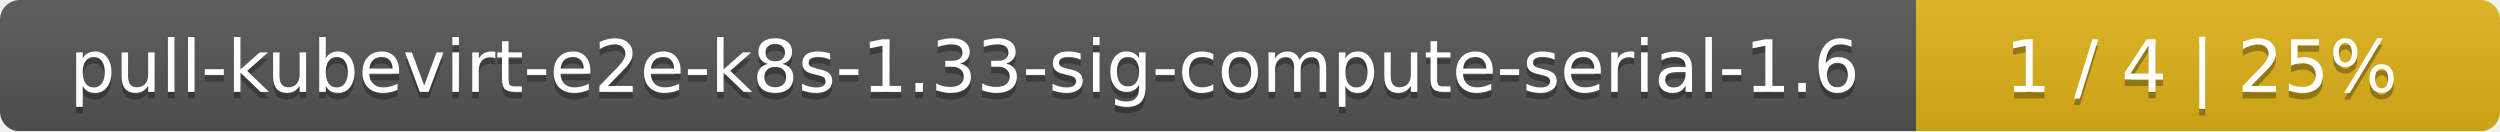
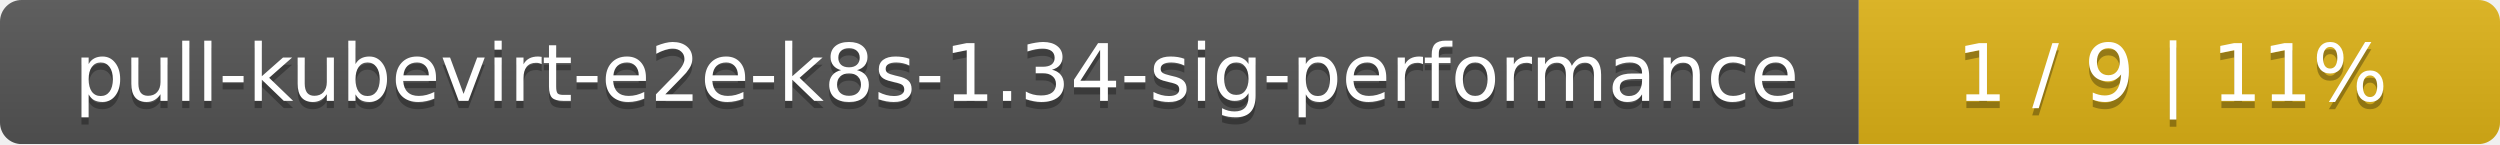
- <svg xmlns="http://www.w3.org/2000/svg" width="381" height="20">
+ <svg xmlns="http://www.w3.org/2000/svg" width="347" height="20">
  <linearGradient id="smooth" x2="0" y2="100%">
    <stop offset="0" stop-color="#bbb" stop-opacity=".1" />
    <stop offset="1" stop-opacity=".1" />
  </linearGradient>
  <mask id="round">
-     <rect width="381" height="20" rx="3" fill="#fff" />
+     <rect width="347" height="20" rx="3" fill="#fff" />
  </mask>
  <g mask="url(#round)">
-     <rect width="292" height="20" fill="#555" />
-     <rect x="292" width="89" height="20" fill="#dfb317" />
-     <rect width="381" height="20" fill="url(#smooth)" />
+     <rect width="258" height="20" fill="#555" />
+     <rect x="258" width="89" height="20" fill="#dfb317" />
+     <rect width="347" height="20" fill="url(#smooth)" />
  </g>
  <g fill="#fff" text-anchor="middle" font-family="DejaVu Sans,Verdana,Geneva,sans-serif" font-size="11">
-     <text x="147" y="15" fill="#010101" fill-opacity=".3">pull-kubevirt-e2e-k8s-1.33-sig-compute-serial-1.6</text>
-     <text x="147" y="14">pull-kubevirt-e2e-k8s-1.33-sig-compute-serial-1.6</text>
-     <text x="335.5" y="15" fill="#010101" fill-opacity=".3">1 / 4    |    25%</text>
-     <text x="335.5" y="14">1 / 4    |    25%</text>
+     <text x="130" y="15" fill="#010101" fill-opacity=".3">pull-kubevirt-e2e-k8s-1.34-sig-performance</text>
+     <text x="130" y="14">pull-kubevirt-e2e-k8s-1.34-sig-performance</text>
+     <text x="301.5" y="15" fill="#010101" fill-opacity=".3">1 / 9    |    11%</text>
+     <text x="301.5" y="14">1 / 9    |    11%</text>
  </g>
</svg>
